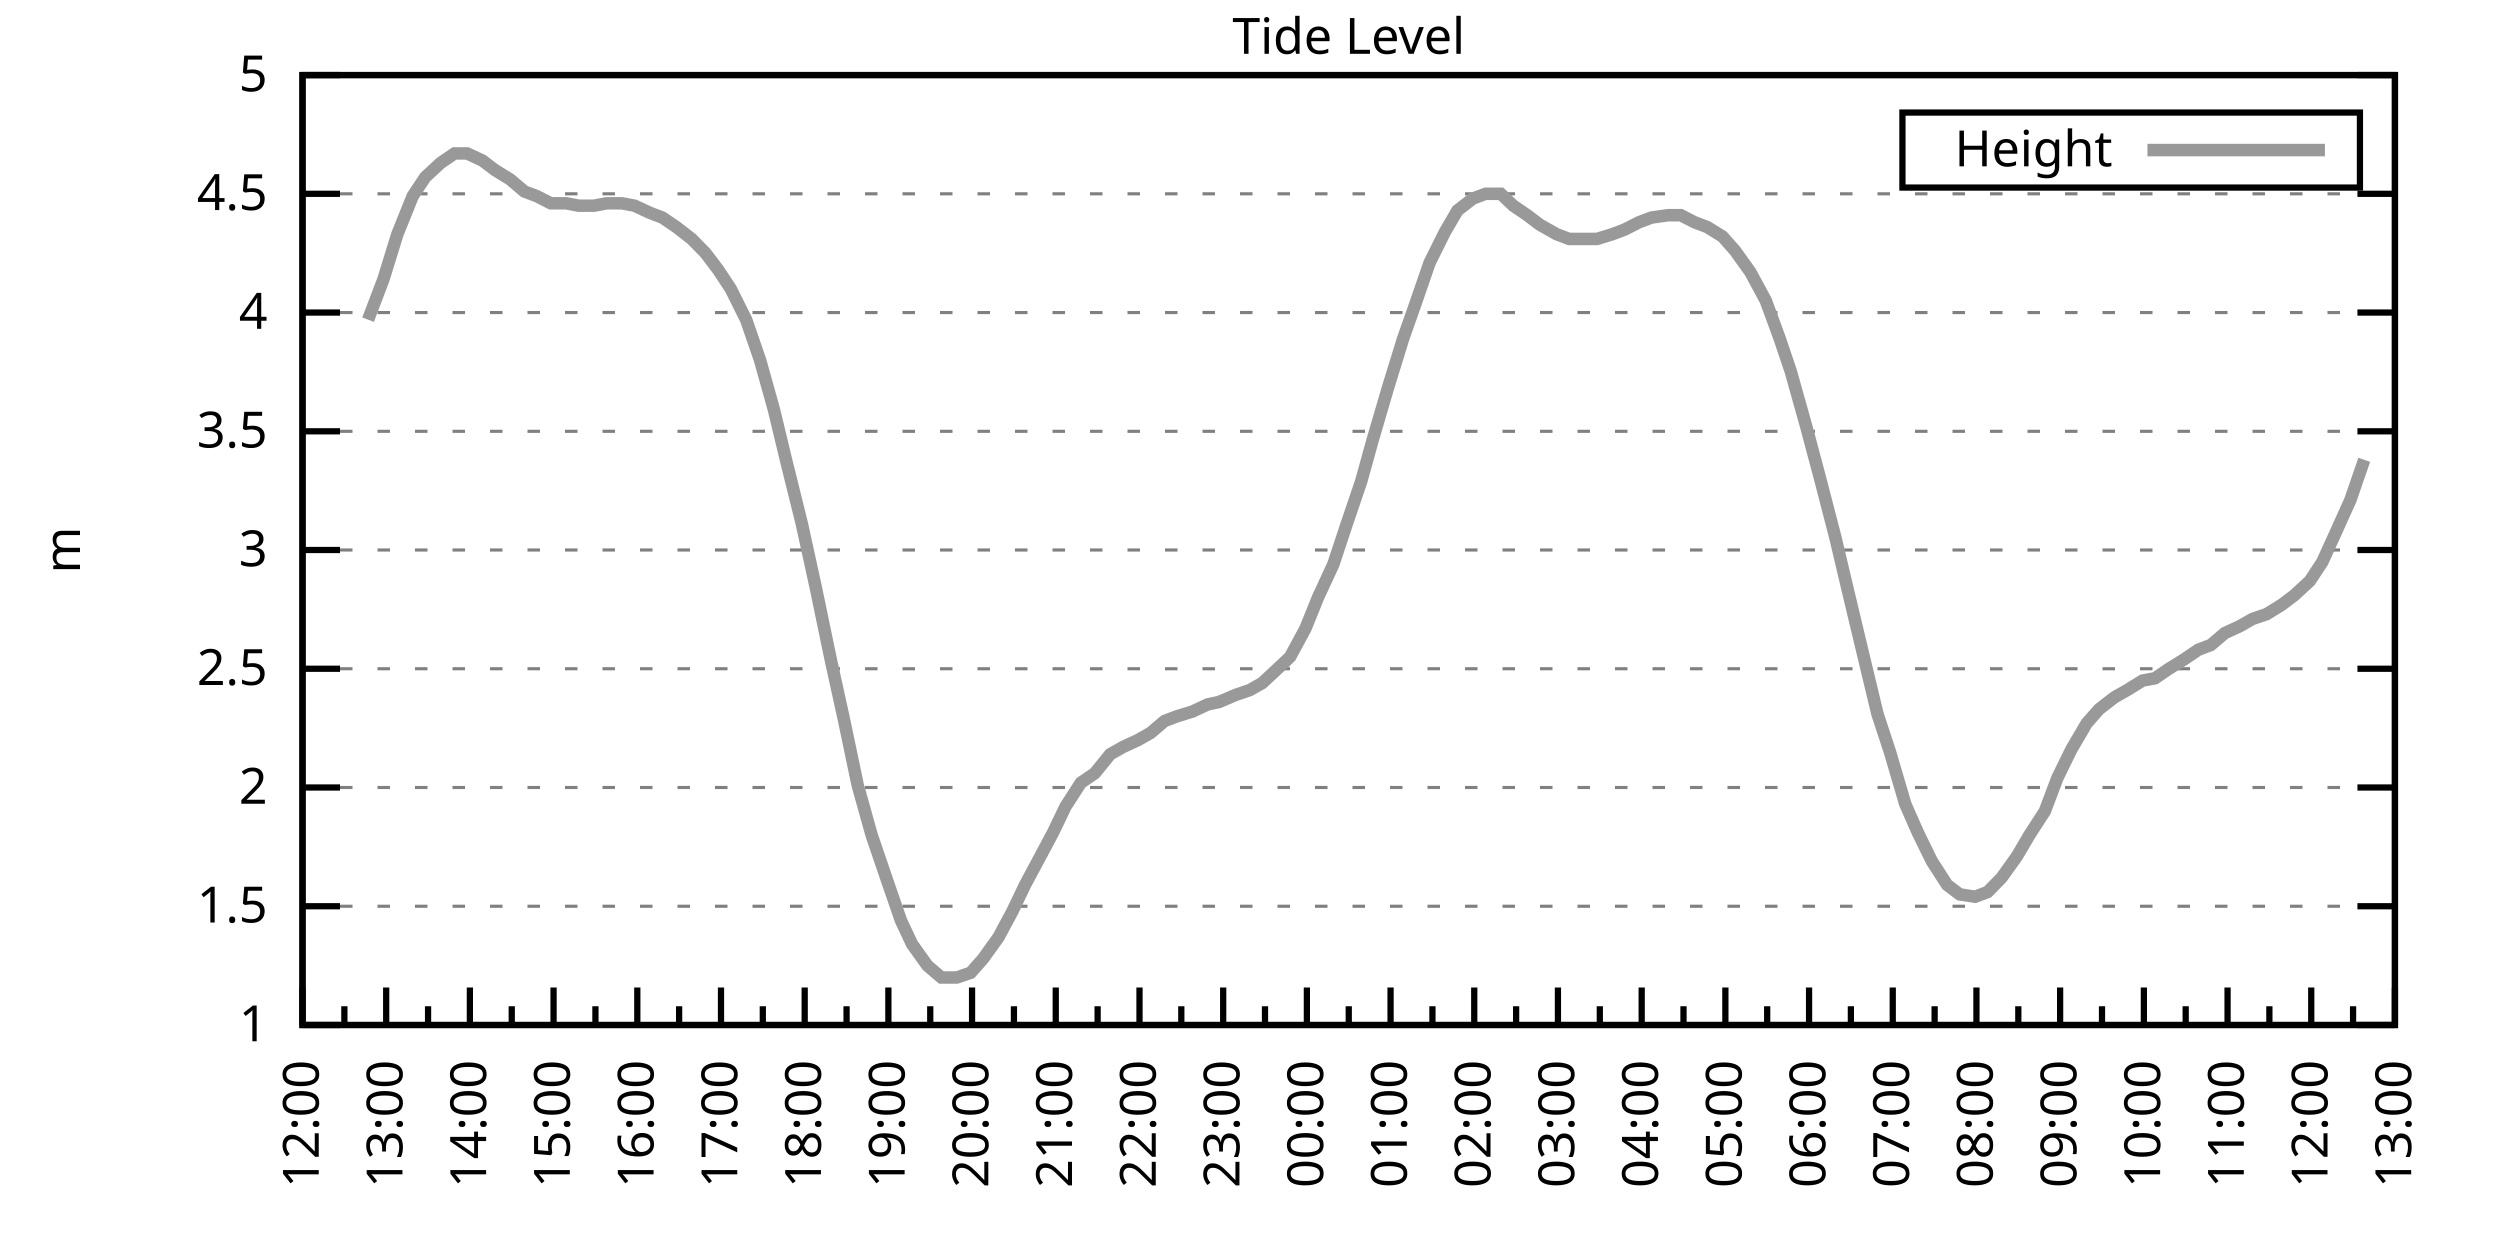
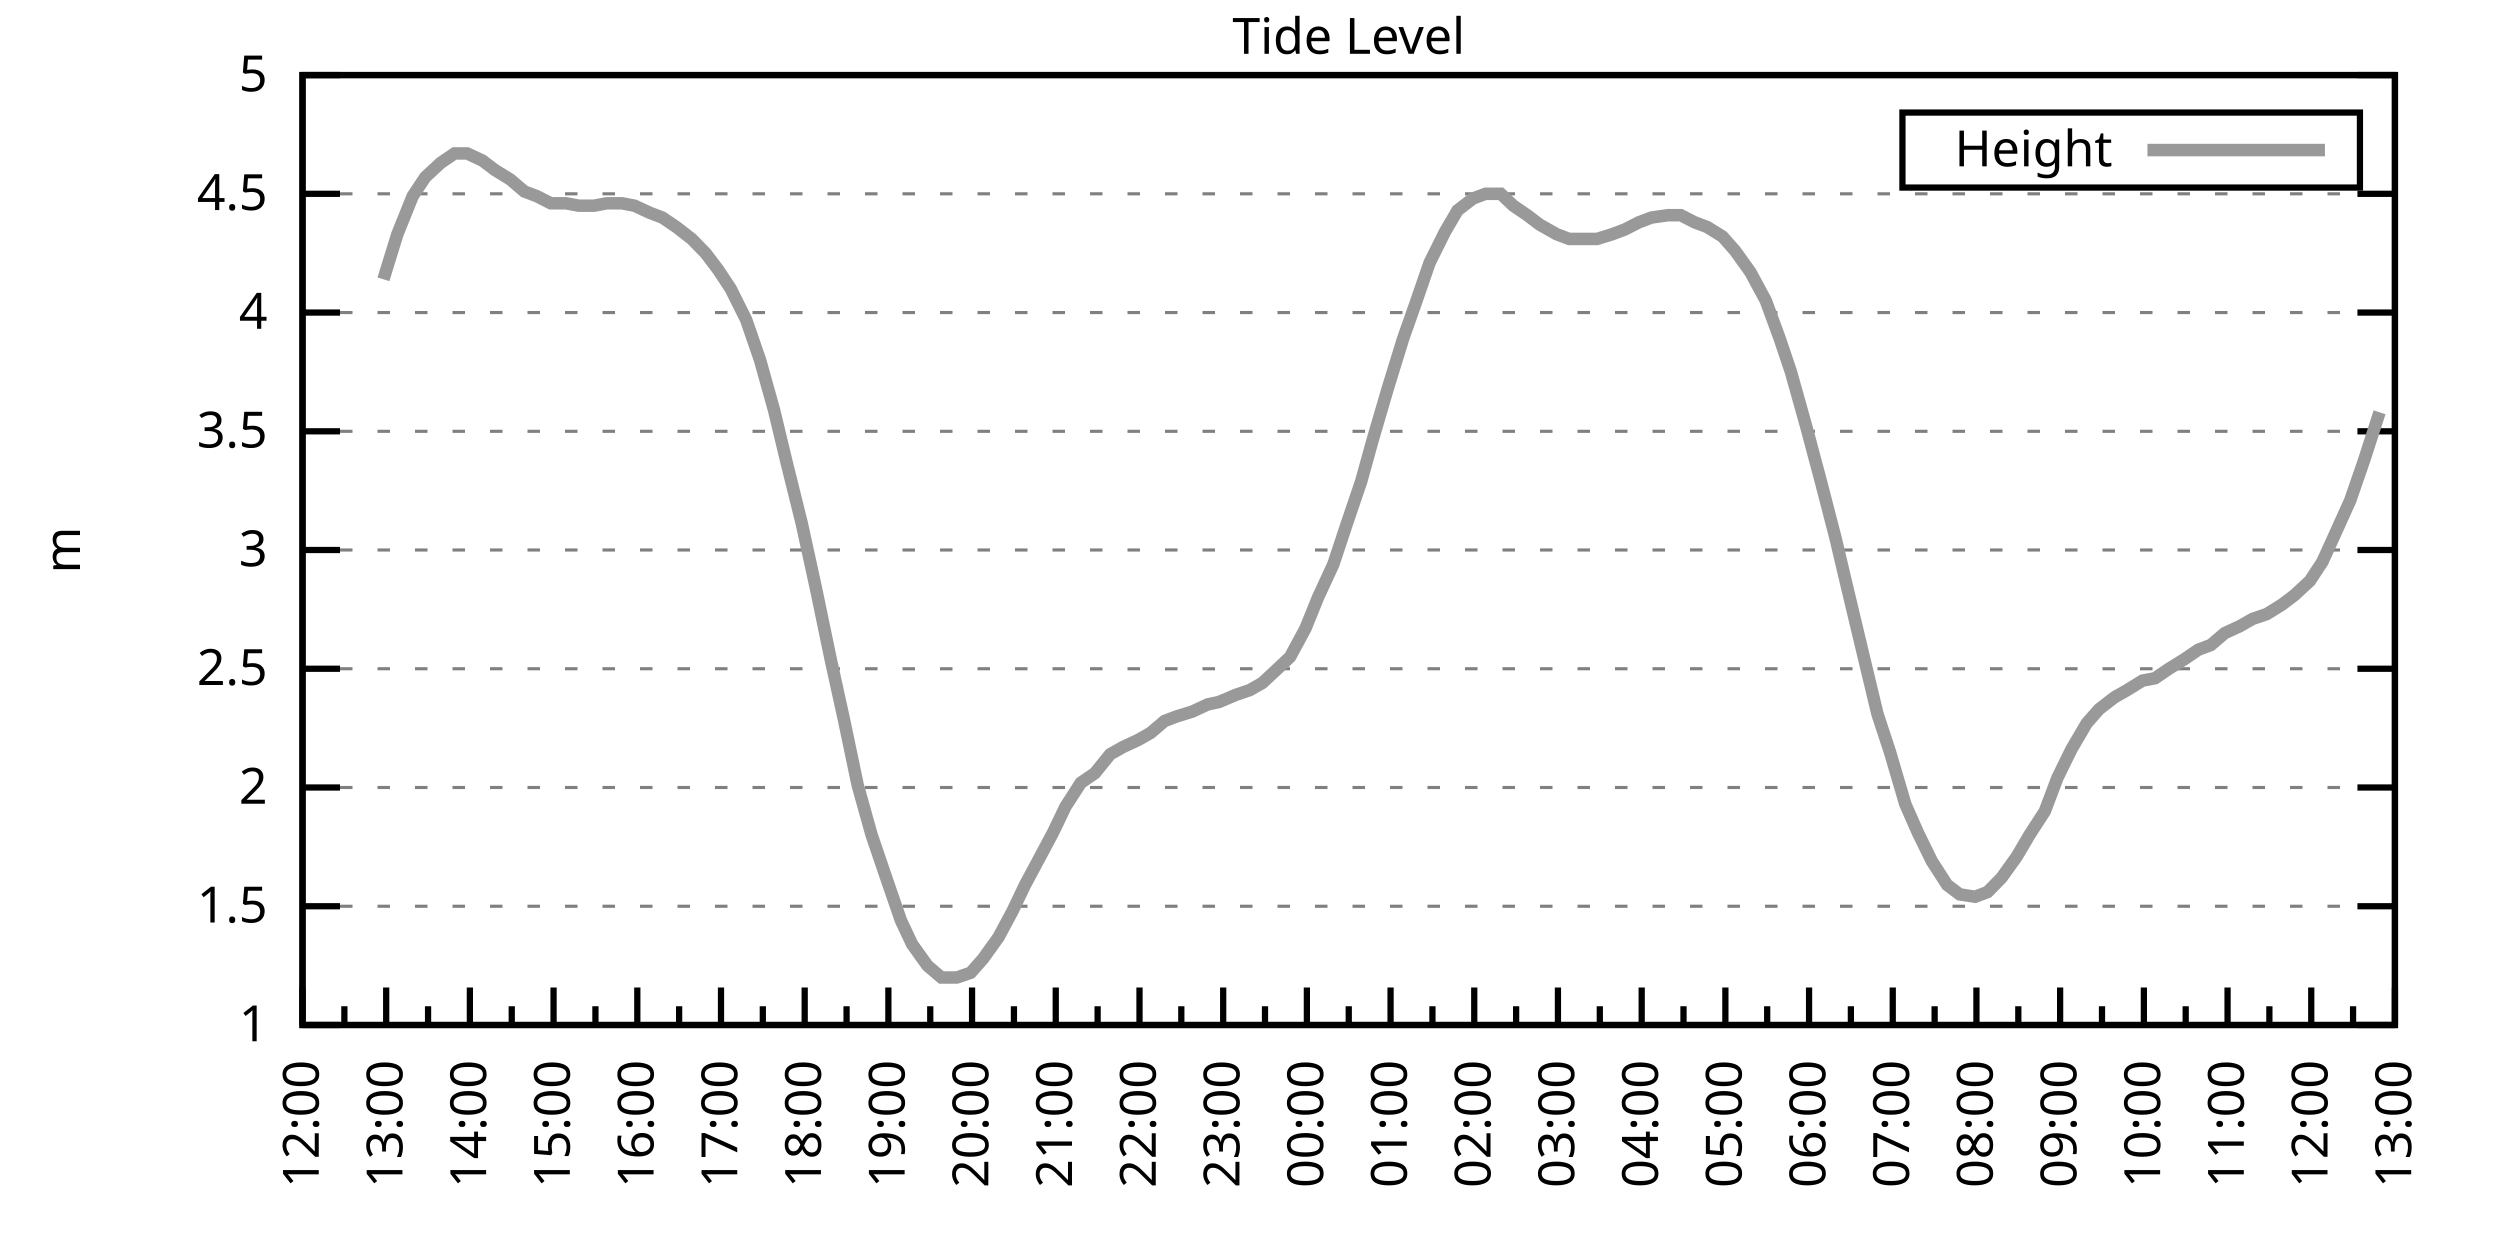
<svg xmlns="http://www.w3.org/2000/svg" xmlns:xlink="http://www.w3.org/1999/xlink" width="400" height="200" viewBox="0 0 400 200">
  <g id="gnuplot_canvas">
    <rect x="0" y="0" width="400" height="200" fill="none" />
    <defs>
      <circle id="gpDot" r="0.5" stroke-width="0.5" stroke="currentColor" />
      <path id="gpPt0" stroke-width="0.333" stroke="currentColor" d="M-1,0 h2 M0,-1 v2" />
      <path id="gpPt1" stroke-width="0.333" stroke="currentColor" d="M-1,-1 L1,1 M1,-1 L-1,1" />
      <path id="gpPt2" stroke-width="0.333" stroke="currentColor" d="M-1,0 L1,0 M0,-1 L0,1 M-1,-1 L1,1 M-1,1 L1,-1" />
      <rect id="gpPt3" stroke-width="0.333" stroke="currentColor" x="-1" y="-1" width="2" height="2" />
      <rect id="gpPt4" stroke-width="0.333" stroke="currentColor" fill="currentColor" x="-1" y="-1" width="2" height="2" />
      <circle id="gpPt5" stroke-width="0.333" stroke="currentColor" cx="0" cy="0" r="1" />
      <use xlink:href="#gpPt5" id="gpPt6" fill="currentColor" stroke="none" />
      <path id="gpPt7" stroke-width="0.333" stroke="currentColor" d="M0,-1.33 L-1.33,0.67 L1.33,0.67 z" />
      <use xlink:href="#gpPt7" id="gpPt8" fill="currentColor" stroke="none" />
      <use xlink:href="#gpPt7" id="gpPt9" stroke="currentColor" transform="rotate(180)" />
      <use xlink:href="#gpPt9" id="gpPt10" fill="currentColor" stroke="none" />
      <use xlink:href="#gpPt3" id="gpPt11" stroke="currentColor" transform="rotate(45)" />
      <use xlink:href="#gpPt11" id="gpPt12" fill="currentColor" stroke="none" />
      <path id="gpPt13" stroke-width="0.333" stroke="currentColor" d="M0,1.330 L1.265,0.411 L0.782,-1.067 L-0.782,-1.076 L-1.265,0.411 z" />
      <use xlink:href="#gpPt13" id="gpPt14" fill="currentColor" stroke="none" />
      <filter id="textbox" filterUnits="objectBoundingBox" x="0" y="0" height="1" width="1">
        <feFlood flood-color="white" flood-opacity="1" result="bgnd" />
        <feComposite in="SourceGraphic" in2="bgnd" operator="atop" />
      </filter>
      <filter id="greybox" filterUnits="objectBoundingBox" x="0" y="0" height="1" width="1">
        <feFlood flood-color="lightgrey" flood-opacity="1" result="grey" />
        <feComposite in="SourceGraphic" in2="grey" operator="atop" />
      </filter>
    </defs>
    <g fill="none" color="white" stroke="currentColor" stroke-width="1.00" stroke-linecap="butt" stroke-linejoin="miter">
</g>
    <g fill="none" color="black" stroke="currentColor" stroke-width="1.00" stroke-linecap="butt" stroke-linejoin="miter">
      <g stroke="none" shape-rendering="crispEdges">
        <polygon fill="rgb(255, 255, 255)" points="48.40,164.00 383.18,164.00 383.18,12.02 48.40,12.02 " />
      </g>
    </g>
    <g fill="none" color="black" stroke="currentColor" stroke-width="1.00" stroke-linecap="butt" stroke-linejoin="miter">
</g>
    <g fill="none" color="black" stroke="black" stroke-width="0.50" stroke-linecap="butt" stroke-linejoin="miter">
</g>
    <g fill="none" color="gray" stroke="currentColor" stroke-width="0.50" stroke-linecap="butt" stroke-linejoin="miter">
      <path stroke="gray" stroke-dasharray="2,4" class="gridline" d="M48.40,164.00 L383.19,164.00  " />
    </g>
    <g fill="none" color="gray" stroke="gray" stroke-width="1.00" stroke-linecap="butt" stroke-linejoin="miter">
</g>
    <g fill="none" color="black" stroke="currentColor" stroke-width="1.00" stroke-linecap="butt" stroke-linejoin="miter">
      <path stroke="black" d="M48.40,164.00 L54.40,164.00 M383.19,164.00 L377.19,164.00  " />
      <g transform="translate(42.80,166.60)" stroke="none" fill="black" font-family="Sans" font-size="8.00" text-anchor="end">
        <text>
          <tspan font-family="Sans"> 1</tspan>
        </text>
      </g>
    </g>
    <g fill="none" color="black" stroke="currentColor" stroke-width="1.00" stroke-linecap="butt" stroke-linejoin="miter">
</g>
    <g fill="none" color="black" stroke="black" stroke-width="0.50" stroke-linecap="butt" stroke-linejoin="miter">
</g>
    <g fill="none" color="gray" stroke="currentColor" stroke-width="0.50" stroke-linecap="butt" stroke-linejoin="miter">
      <path stroke="gray" stroke-dasharray="2,4" class="gridline" d="M48.40,145.00 L383.19,145.00  " />
    </g>
    <g fill="none" color="gray" stroke="gray" stroke-width="1.00" stroke-linecap="butt" stroke-linejoin="miter">
</g>
    <g fill="none" color="black" stroke="currentColor" stroke-width="1.00" stroke-linecap="butt" stroke-linejoin="miter">
      <path stroke="black" d="M48.40,145.00 L54.40,145.00 M383.19,145.00 L377.19,145.00  " />
      <g transform="translate(42.80,147.60)" stroke="none" fill="black" font-family="Sans" font-size="8.00" text-anchor="end">
        <text>
          <tspan font-family="Sans"> 1.5</tspan>
        </text>
      </g>
    </g>
    <g fill="none" color="black" stroke="currentColor" stroke-width="1.00" stroke-linecap="butt" stroke-linejoin="miter">
</g>
    <g fill="none" color="black" stroke="black" stroke-width="0.50" stroke-linecap="butt" stroke-linejoin="miter">
</g>
    <g fill="none" color="gray" stroke="currentColor" stroke-width="0.50" stroke-linecap="butt" stroke-linejoin="miter">
      <path stroke="gray" stroke-dasharray="2,4" class="gridline" d="M48.40,126.00 L383.19,126.00  " />
    </g>
    <g fill="none" color="gray" stroke="gray" stroke-width="1.00" stroke-linecap="butt" stroke-linejoin="miter">
</g>
    <g fill="none" color="black" stroke="currentColor" stroke-width="1.00" stroke-linecap="butt" stroke-linejoin="miter">
      <path stroke="black" d="M48.40,126.00 L54.40,126.00 M383.19,126.00 L377.19,126.00  " />
      <g transform="translate(42.80,128.60)" stroke="none" fill="black" font-family="Sans" font-size="8.00" text-anchor="end">
        <text>
          <tspan font-family="Sans"> 2</tspan>
        </text>
      </g>
    </g>
    <g fill="none" color="black" stroke="currentColor" stroke-width="1.00" stroke-linecap="butt" stroke-linejoin="miter">
</g>
    <g fill="none" color="black" stroke="black" stroke-width="0.50" stroke-linecap="butt" stroke-linejoin="miter">
</g>
    <g fill="none" color="gray" stroke="currentColor" stroke-width="0.50" stroke-linecap="butt" stroke-linejoin="miter">
      <path stroke="gray" stroke-dasharray="2,4" class="gridline" d="M48.40,107.00 L383.19,107.00  " />
    </g>
    <g fill="none" color="gray" stroke="gray" stroke-width="1.00" stroke-linecap="butt" stroke-linejoin="miter">
</g>
    <g fill="none" color="black" stroke="currentColor" stroke-width="1.00" stroke-linecap="butt" stroke-linejoin="miter">
      <path stroke="black" d="M48.40,107.00 L54.40,107.00 M383.19,107.00 L377.19,107.00  " />
      <g transform="translate(42.80,109.60)" stroke="none" fill="black" font-family="Sans" font-size="8.00" text-anchor="end">
        <text>
          <tspan font-family="Sans"> 2.5</tspan>
        </text>
      </g>
    </g>
    <g fill="none" color="black" stroke="currentColor" stroke-width="1.00" stroke-linecap="butt" stroke-linejoin="miter">
</g>
    <g fill="none" color="black" stroke="black" stroke-width="0.50" stroke-linecap="butt" stroke-linejoin="miter">
</g>
    <g fill="none" color="gray" stroke="currentColor" stroke-width="0.50" stroke-linecap="butt" stroke-linejoin="miter">
      <path stroke="gray" stroke-dasharray="2,4" class="gridline" d="M48.40,88.00 L383.19,88.00  " />
    </g>
    <g fill="none" color="gray" stroke="gray" stroke-width="1.00" stroke-linecap="butt" stroke-linejoin="miter">
</g>
    <g fill="none" color="black" stroke="currentColor" stroke-width="1.00" stroke-linecap="butt" stroke-linejoin="miter">
      <path stroke="black" d="M48.40,88.00 L54.40,88.00 M383.19,88.00 L377.19,88.00  " />
      <g transform="translate(42.80,90.60)" stroke="none" fill="black" font-family="Sans" font-size="8.00" text-anchor="end">
        <text>
          <tspan font-family="Sans"> 3</tspan>
        </text>
      </g>
    </g>
    <g fill="none" color="black" stroke="currentColor" stroke-width="1.00" stroke-linecap="butt" stroke-linejoin="miter">
</g>
    <g fill="none" color="black" stroke="black" stroke-width="0.50" stroke-linecap="butt" stroke-linejoin="miter">
</g>
    <g fill="none" color="gray" stroke="currentColor" stroke-width="0.50" stroke-linecap="butt" stroke-linejoin="miter">
      <path stroke="gray" stroke-dasharray="2,4" class="gridline" d="M48.40,69.01 L383.19,69.01  " />
    </g>
    <g fill="none" color="gray" stroke="gray" stroke-width="1.00" stroke-linecap="butt" stroke-linejoin="miter">
</g>
    <g fill="none" color="black" stroke="currentColor" stroke-width="1.00" stroke-linecap="butt" stroke-linejoin="miter">
      <path stroke="black" d="M48.40,69.01 L54.40,69.01 M383.19,69.01 L377.19,69.01  " />
      <g transform="translate(42.80,71.61)" stroke="none" fill="black" font-family="Sans" font-size="8.00" text-anchor="end">
        <text>
          <tspan font-family="Sans"> 3.5</tspan>
        </text>
      </g>
    </g>
    <g fill="none" color="black" stroke="currentColor" stroke-width="1.00" stroke-linecap="butt" stroke-linejoin="miter">
</g>
    <g fill="none" color="black" stroke="black" stroke-width="0.50" stroke-linecap="butt" stroke-linejoin="miter">
</g>
    <g fill="none" color="gray" stroke="currentColor" stroke-width="0.50" stroke-linecap="butt" stroke-linejoin="miter">
      <path stroke="gray" stroke-dasharray="2,4" class="gridline" d="M48.40,50.01 L383.19,50.01  " />
    </g>
    <g fill="none" color="gray" stroke="gray" stroke-width="1.00" stroke-linecap="butt" stroke-linejoin="miter">
</g>
    <g fill="none" color="black" stroke="currentColor" stroke-width="1.00" stroke-linecap="butt" stroke-linejoin="miter">
      <path stroke="black" d="M48.40,50.01 L54.40,50.01 M383.19,50.01 L377.19,50.01  " />
      <g transform="translate(42.80,52.61)" stroke="none" fill="black" font-family="Sans" font-size="8.00" text-anchor="end">
        <text>
          <tspan font-family="Sans"> 4</tspan>
        </text>
      </g>
    </g>
    <g fill="none" color="black" stroke="currentColor" stroke-width="1.00" stroke-linecap="butt" stroke-linejoin="miter">
</g>
    <g fill="none" color="black" stroke="black" stroke-width="0.50" stroke-linecap="butt" stroke-linejoin="miter">
</g>
    <g fill="none" color="gray" stroke="currentColor" stroke-width="0.50" stroke-linecap="butt" stroke-linejoin="miter">
      <path stroke="gray" stroke-dasharray="2,4" class="gridline" d="M48.40,31.01 L383.19,31.01  " />
    </g>
    <g fill="none" color="gray" stroke="gray" stroke-width="1.00" stroke-linecap="butt" stroke-linejoin="miter">
</g>
    <g fill="none" color="black" stroke="currentColor" stroke-width="1.00" stroke-linecap="butt" stroke-linejoin="miter">
      <path stroke="black" d="M48.40,31.01 L54.40,31.01 M383.19,31.01 L377.19,31.01  " />
      <g transform="translate(42.80,33.61)" stroke="none" fill="black" font-family="Sans" font-size="8.00" text-anchor="end">
        <text>
          <tspan font-family="Sans"> 4.5</tspan>
        </text>
      </g>
    </g>
    <g fill="none" color="black" stroke="currentColor" stroke-width="1.00" stroke-linecap="butt" stroke-linejoin="miter">
</g>
    <g fill="none" color="black" stroke="black" stroke-width="0.50" stroke-linecap="butt" stroke-linejoin="miter">
</g>
    <g fill="none" color="gray" stroke="currentColor" stroke-width="0.50" stroke-linecap="butt" stroke-linejoin="miter">
      <path stroke="gray" stroke-dasharray="2,4" class="gridline" d="M48.40,12.01 L383.19,12.01  " />
    </g>
    <g fill="none" color="gray" stroke="gray" stroke-width="1.00" stroke-linecap="butt" stroke-linejoin="miter">
</g>
    <g fill="none" color="black" stroke="currentColor" stroke-width="1.00" stroke-linecap="butt" stroke-linejoin="miter">
      <path stroke="black" d="M48.40,12.01 L54.40,12.01 M383.19,12.01 L377.19,12.01  " />
      <g transform="translate(42.80,14.61)" stroke="none" fill="black" font-family="Sans" font-size="8.00" text-anchor="end">
        <text>
          <tspan font-family="Sans"> 5</tspan>
        </text>
      </g>
    </g>
    <g fill="none" color="black" stroke="currentColor" stroke-width="1.00" stroke-linecap="butt" stroke-linejoin="miter">
      <path stroke="black" d="M48.40,164.00 L48.40,158.00  " />
      <g transform="translate(51.00,169.60) rotate(270)" stroke="none" fill="black" font-family="Sans" font-size="8.00" text-anchor="end">
        <text>
          <tspan font-family="Sans">12:00</tspan>
        </text>
      </g>
    </g>
    <g fill="none" color="black" stroke="currentColor" stroke-width="1.00" stroke-linecap="butt" stroke-linejoin="miter">
      <path stroke="black" d="M55.10,164.00 L55.10,161.00 M61.79,164.00 L61.79,158.00  " />
      <g transform="translate(64.39,169.60) rotate(270)" stroke="none" fill="black" font-family="Sans" font-size="8.00" text-anchor="end">
        <text>
          <tspan font-family="Sans">13:00</tspan>
        </text>
      </g>
    </g>
    <g fill="none" color="black" stroke="currentColor" stroke-width="1.00" stroke-linecap="butt" stroke-linejoin="miter">
      <path stroke="black" d="M68.49,164.00 L68.49,161.00 M75.18,164.00 L75.18,158.00  " />
      <g transform="translate(77.78,169.60) rotate(270)" stroke="none" fill="black" font-family="Sans" font-size="8.00" text-anchor="end">
        <text>
          <tspan font-family="Sans">14:00</tspan>
        </text>
      </g>
    </g>
    <g fill="none" color="black" stroke="currentColor" stroke-width="1.00" stroke-linecap="butt" stroke-linejoin="miter">
      <path stroke="black" d="M81.88,164.00 L81.88,161.00 M88.57,164.00 L88.57,158.00  " />
      <g transform="translate(91.17,169.60) rotate(270)" stroke="none" fill="black" font-family="Sans" font-size="8.00" text-anchor="end">
        <text>
          <tspan font-family="Sans">15:00</tspan>
        </text>
      </g>
    </g>
    <g fill="none" color="black" stroke="currentColor" stroke-width="1.00" stroke-linecap="butt" stroke-linejoin="miter">
      <path stroke="black" d="M95.27,164.00 L95.27,161.00 M101.97,164.00 L101.97,158.00  " />
      <g transform="translate(104.57,169.60) rotate(270)" stroke="none" fill="black" font-family="Sans" font-size="8.00" text-anchor="end">
        <text>
          <tspan font-family="Sans">16:00</tspan>
        </text>
      </g>
    </g>
    <g fill="none" color="black" stroke="currentColor" stroke-width="1.00" stroke-linecap="butt" stroke-linejoin="miter">
      <path stroke="black" d="M108.66,164.00 L108.66,161.00 M115.36,164.00 L115.36,158.00  " />
      <g transform="translate(117.96,169.60) rotate(270)" stroke="none" fill="black" font-family="Sans" font-size="8.00" text-anchor="end">
        <text>
          <tspan font-family="Sans">17:00</tspan>
        </text>
      </g>
    </g>
    <g fill="none" color="black" stroke="currentColor" stroke-width="1.00" stroke-linecap="butt" stroke-linejoin="miter">
      <path stroke="black" d="M122.05,164.00 L122.05,161.00 M128.75,164.00 L128.75,158.00  " />
      <g transform="translate(131.35,169.60) rotate(270)" stroke="none" fill="black" font-family="Sans" font-size="8.00" text-anchor="end">
        <text>
          <tspan font-family="Sans">18:00</tspan>
        </text>
      </g>
    </g>
    <g fill="none" color="black" stroke="currentColor" stroke-width="1.00" stroke-linecap="butt" stroke-linejoin="miter">
      <path stroke="black" d="M135.45,164.00 L135.45,161.00 M142.14,164.00 L142.14,158.00  " />
      <g transform="translate(144.74,169.60) rotate(270)" stroke="none" fill="black" font-family="Sans" font-size="8.00" text-anchor="end">
        <text>
          <tspan font-family="Sans">19:00</tspan>
        </text>
      </g>
    </g>
    <g fill="none" color="black" stroke="currentColor" stroke-width="1.00" stroke-linecap="butt" stroke-linejoin="miter">
      <path stroke="black" d="M148.84,164.00 L148.84,161.00 M155.53,164.00 L155.53,158.00  " />
      <g transform="translate(158.13,169.60) rotate(270)" stroke="none" fill="black" font-family="Sans" font-size="8.00" text-anchor="end">
        <text>
          <tspan font-family="Sans">20:00</tspan>
        </text>
      </g>
    </g>
    <g fill="none" color="black" stroke="currentColor" stroke-width="1.00" stroke-linecap="butt" stroke-linejoin="miter">
      <path stroke="black" d="M162.23,164.00 L162.23,161.00 M168.92,164.00 L168.92,158.00  " />
      <g transform="translate(171.52,169.60) rotate(270)" stroke="none" fill="black" font-family="Sans" font-size="8.00" text-anchor="end">
        <text>
          <tspan font-family="Sans">21:00</tspan>
        </text>
      </g>
    </g>
    <g fill="none" color="black" stroke="currentColor" stroke-width="1.00" stroke-linecap="butt" stroke-linejoin="miter">
      <path stroke="black" d="M175.62,164.00 L175.62,161.00 M182.32,164.00 L182.32,158.00  " />
      <g transform="translate(184.92,169.60) rotate(270)" stroke="none" fill="black" font-family="Sans" font-size="8.00" text-anchor="end">
        <text>
          <tspan font-family="Sans">22:00</tspan>
        </text>
      </g>
    </g>
    <g fill="none" color="black" stroke="currentColor" stroke-width="1.00" stroke-linecap="butt" stroke-linejoin="miter">
      <path stroke="black" d="M189.01,164.00 L189.01,161.00 M195.71,164.00 L195.71,158.00  " />
      <g transform="translate(198.31,169.60) rotate(270)" stroke="none" fill="black" font-family="Sans" font-size="8.00" text-anchor="end">
        <text>
          <tspan font-family="Sans">23:00</tspan>
        </text>
      </g>
    </g>
    <g fill="none" color="black" stroke="currentColor" stroke-width="1.00" stroke-linecap="butt" stroke-linejoin="miter">
      <path stroke="black" d="M202.40,164.00 L202.40,161.00 M209.10,164.00 L209.10,158.00  " />
      <g transform="translate(211.70,169.60) rotate(270)" stroke="none" fill="black" font-family="Sans" font-size="8.00" text-anchor="end">
        <text>
          <tspan font-family="Sans">00:00</tspan>
        </text>
      </g>
    </g>
    <g fill="none" color="black" stroke="currentColor" stroke-width="1.00" stroke-linecap="butt" stroke-linejoin="miter">
      <path stroke="black" d="M215.80,164.00 L215.80,161.00 M222.49,164.00 L222.49,158.00  " />
      <g transform="translate(225.09,169.60) rotate(270)" stroke="none" fill="black" font-family="Sans" font-size="8.00" text-anchor="end">
        <text>
          <tspan font-family="Sans">01:00</tspan>
        </text>
      </g>
    </g>
    <g fill="none" color="black" stroke="currentColor" stroke-width="1.00" stroke-linecap="butt" stroke-linejoin="miter">
      <path stroke="black" d="M229.19,164.00 L229.19,161.00 M235.88,164.00 L235.88,158.00  " />
      <g transform="translate(238.48,169.60) rotate(270)" stroke="none" fill="black" font-family="Sans" font-size="8.00" text-anchor="end">
        <text>
          <tspan font-family="Sans">02:00</tspan>
        </text>
      </g>
    </g>
    <g fill="none" color="black" stroke="currentColor" stroke-width="1.00" stroke-linecap="butt" stroke-linejoin="miter">
      <path stroke="black" d="M242.58,164.00 L242.58,161.00 M249.27,164.00 L249.27,158.00  " />
      <g transform="translate(251.87,169.60) rotate(270)" stroke="none" fill="black" font-family="Sans" font-size="8.00" text-anchor="end">
        <text>
          <tspan font-family="Sans">03:00</tspan>
        </text>
      </g>
    </g>
    <g fill="none" color="black" stroke="currentColor" stroke-width="1.00" stroke-linecap="butt" stroke-linejoin="miter">
      <path stroke="black" d="M255.97,164.00 L255.97,161.00 M262.67,164.00 L262.67,158.00  " />
      <g transform="translate(265.27,169.60) rotate(270)" stroke="none" fill="black" font-family="Sans" font-size="8.00" text-anchor="end">
        <text>
          <tspan font-family="Sans">04:00</tspan>
        </text>
      </g>
    </g>
    <g fill="none" color="black" stroke="currentColor" stroke-width="1.00" stroke-linecap="butt" stroke-linejoin="miter">
      <path stroke="black" d="M269.36,164.00 L269.36,161.00 M276.06,164.00 L276.06,158.00  " />
      <g transform="translate(278.66,169.60) rotate(270)" stroke="none" fill="black" font-family="Sans" font-size="8.00" text-anchor="end">
        <text>
          <tspan font-family="Sans">05:00</tspan>
        </text>
      </g>
    </g>
    <g fill="none" color="black" stroke="currentColor" stroke-width="1.00" stroke-linecap="butt" stroke-linejoin="miter">
      <path stroke="black" d="M282.75,164.00 L282.75,161.00 M289.45,164.00 L289.45,158.00  " />
      <g transform="translate(292.05,169.60) rotate(270)" stroke="none" fill="black" font-family="Sans" font-size="8.00" text-anchor="end">
        <text>
          <tspan font-family="Sans">06:00</tspan>
        </text>
      </g>
    </g>
    <g fill="none" color="black" stroke="currentColor" stroke-width="1.00" stroke-linecap="butt" stroke-linejoin="miter">
      <path stroke="black" d="M296.14,164.00 L296.14,161.00 M302.84,164.00 L302.84,158.00  " />
      <g transform="translate(305.44,169.60) rotate(270)" stroke="none" fill="black" font-family="Sans" font-size="8.00" text-anchor="end">
        <text>
          <tspan font-family="Sans">07:00</tspan>
        </text>
      </g>
    </g>
    <g fill="none" color="black" stroke="currentColor" stroke-width="1.00" stroke-linecap="butt" stroke-linejoin="miter">
      <path stroke="black" d="M309.54,164.00 L309.54,161.00 M316.23,164.00 L316.23,158.00  " />
      <g transform="translate(318.83,169.60) rotate(270)" stroke="none" fill="black" font-family="Sans" font-size="8.00" text-anchor="end">
        <text>
          <tspan font-family="Sans">08:00</tspan>
        </text>
      </g>
    </g>
    <g fill="none" color="black" stroke="currentColor" stroke-width="1.00" stroke-linecap="butt" stroke-linejoin="miter">
      <path stroke="black" d="M322.93,164.00 L322.93,161.00 M329.62,164.00 L329.62,158.00  " />
      <g transform="translate(332.22,169.60) rotate(270)" stroke="none" fill="black" font-family="Sans" font-size="8.00" text-anchor="end">
        <text>
          <tspan font-family="Sans">09:00</tspan>
        </text>
      </g>
    </g>
    <g fill="none" color="black" stroke="currentColor" stroke-width="1.00" stroke-linecap="butt" stroke-linejoin="miter">
      <path stroke="black" d="M336.32,164.00 L336.32,161.00 M343.02,164.00 L343.02,158.00  " />
      <g transform="translate(345.62,169.60) rotate(270)" stroke="none" fill="black" font-family="Sans" font-size="8.00" text-anchor="end">
        <text>
          <tspan font-family="Sans">10:00</tspan>
        </text>
      </g>
    </g>
    <g fill="none" color="black" stroke="currentColor" stroke-width="1.00" stroke-linecap="butt" stroke-linejoin="miter">
      <path stroke="black" d="M349.71,164.00 L349.71,161.00 M356.41,164.00 L356.41,158.00  " />
      <g transform="translate(359.01,169.60) rotate(270)" stroke="none" fill="black" font-family="Sans" font-size="8.00" text-anchor="end">
        <text>
          <tspan font-family="Sans">11:00</tspan>
        </text>
      </g>
    </g>
    <g fill="none" color="black" stroke="currentColor" stroke-width="1.00" stroke-linecap="butt" stroke-linejoin="miter">
      <path stroke="black" d="M363.10,164.00 L363.10,161.00 M369.80,164.00 L369.80,158.00  " />
      <g transform="translate(372.40,169.60) rotate(270)" stroke="none" fill="black" font-family="Sans" font-size="8.00" text-anchor="end">
        <text>
          <tspan font-family="Sans">12:00</tspan>
        </text>
      </g>
    </g>
    <g fill="none" color="black" stroke="currentColor" stroke-width="1.00" stroke-linecap="butt" stroke-linejoin="miter">
      <path stroke="black" d="M376.49,164.00 L376.49,161.00 M383.19,164.00 L383.19,158.00  " />
      <g transform="translate(385.79,169.60) rotate(270)" stroke="none" fill="black" font-family="Sans" font-size="8.00" text-anchor="end">
        <text>
          <tspan font-family="Sans">13:00</tspan>
        </text>
      </g>
    </g>
    <g fill="none" color="black" stroke="currentColor" stroke-width="1.00" stroke-linecap="butt" stroke-linejoin="miter">
</g>
    <g fill="none" color="black" stroke="currentColor" stroke-width="1.00" stroke-linecap="butt" stroke-linejoin="miter">
      <path stroke="black" d="M48.40,12.01 L48.40,164.00 L383.19,164.00 L383.19,12.01 L48.40,12.01 Z  " />
    </g>
    <g fill="none" color="black" stroke="currentColor" stroke-width="1.00" stroke-linecap="butt" stroke-linejoin="miter">
      <g transform="translate(12.80,88.01) rotate(270)" stroke="none" fill="black" font-family="Sans" font-size="8.00" text-anchor="middle">
        <text>
          <tspan font-family="Sans">m</tspan>
        </text>
      </g>
    </g>
    <g fill="none" color="black" stroke="currentColor" stroke-width="1.00" stroke-linecap="butt" stroke-linejoin="miter">
</g>
    <g fill="none" color="black" stroke="currentColor" stroke-width="1.00" stroke-linecap="butt" stroke-linejoin="miter">
      <path stroke="black" d="M304.39,30.01 L304.39,18.01 L377.59,18.01 L377.59,30.01 L304.39,30.01 Z  " />
    </g>
    <g id="Tide_level_plot_1">
      <g fill="none" color="white" stroke="black" stroke-width="2.00" stroke-linecap="butt" stroke-linejoin="miter">
</g>
      <g fill="none" color="black" stroke="currentColor" stroke-width="2.00" stroke-linecap="butt" stroke-linejoin="miter">
        <g transform="translate(337.99,26.61)" stroke="none" fill="black" font-family="Sans" font-size="8.00" text-anchor="end">
          <text>
            <tspan font-family="Sans">Height</tspan>
          </text>
        </g>
      </g>
      <g fill="none" color="black" stroke="currentColor" stroke-width="2.00" stroke-linecap="butt" stroke-linejoin="miter">
-         <path stroke="rgb(153, 153, 153)" d="M343.59,24.01 L371.99,24.01 M58.89,51.15 L61.35,44.69 L63.58,37.47 L66.03,31.39 L68.04,28.35 L70.50,26.07   L72.73,24.55 L74.74,24.55 L77.19,25.69 L79.20,27.21 L81.66,28.73 L83.89,30.63 L85.90,31.39 L88.13,32.53   L90.58,32.53 L92.59,32.91 L95.05,32.91 L97.06,32.53 L99.51,32.53 L101.52,32.91 L103.98,34.05 L105.98,34.81   L108.22,36.33 L110.67,38.23 L112.90,40.51 L114.91,43.17 L116.92,46.21 L119.38,51.15 L121.61,57.61 L123.84,65.59   L125.85,73.95 L128.30,83.83 L130.54,94.08 L132.99,105.86 L135.00,114.98 L137.23,125.62 L139.46,133.60 L141.92,140.82   L144.15,147.28 L145.94,151.08 L148.39,154.50 L150.62,156.40 L153.08,156.40 L155.31,155.64 L157.32,153.36 L159.77,149.94   L162.01,145.76 L164.01,141.58 L166.25,137.40 L168.48,133.22 L170.49,129.04 L172.94,125.24 L175.17,123.72 L177.63,120.68   L179.64,119.54 L182.09,118.40 L184.10,117.26 L186.33,115.36 L188.34,114.60 L190.80,113.84 L193.25,112.70 L195.04,112.32   L197.72,111.18 L199.95,110.42 L201.96,109.28 L204.41,107.00 L206.42,105.10 L208.88,100.54 L210.88,95.60 L213.34,90.28   L215.35,84.21 L217.80,76.99 L219.59,70.53 L222.04,62.17 L224.50,54.19 L226.51,48.49 L228.74,42.03 L231.20,37.09   L233.20,33.67 L235.66,31.77 L237.67,31.01 L240.12,31.01 L242.13,32.91 L244.36,34.43 L246.37,35.95 L249.05,37.47   L251.06,38.23 L253.51,38.23 L255.52,38.23 L257.98,37.47 L259.99,36.71 L262.22,35.57 L264.23,34.81 L266.91,34.43   L268.92,34.43 L271.15,35.57 L273.16,36.33 L275.61,37.85 L277.62,40.13 L280.07,43.55 L282.53,48.11 L284.76,54.19   L286.55,59.51 L289.00,68.25 L291.23,76.61 L293.69,86.11 L295.48,93.70 L297.93,103.96 L300.39,114.22 L302.39,120.30   L304.85,128.66 L306.86,133.22 L309.09,137.78 L311.54,141.58 L313.55,143.10 L316.01,143.48 L318.02,142.72 L320.25,140.44   L322.70,137.02 L324.71,133.60 L327.17,129.80 L329.18,124.48 L331.41,119.92 L333.86,115.74 L335.87,113.46 L338.33,111.56   L340.34,110.42 L342.79,108.90 L344.80,108.52 L347.03,107.00 L349.49,105.48 L351.72,103.96 L353.73,103.20 L355.96,101.30   L358.42,100.16 L360.42,99.02 L362.66,98.26 L365.11,96.74 L367.12,95.22 L369.58,92.94 L371.58,89.90 L373.82,84.97   L376.05,80.03 L378.28,73.57  " />
+         <path stroke="rgb(153, 153, 153)" d="M343.59,24.01 L371.99,24.01 M61.35,44.69 L63.58,37.47 L66.03,31.39 L68.04,28.35 L70.50,26.07 L72.73,24.55   L74.74,24.55 L77.19,25.69 L79.20,27.21 L81.66,28.73 L83.89,30.63 L85.90,31.39 L88.13,32.53 L90.58,32.53   L92.59,32.91 L95.05,32.91 L97.06,32.53 L99.51,32.53 L101.52,32.91 L103.98,34.05 L105.98,34.81 L108.22,36.33   L110.67,38.23 L112.90,40.51 L114.91,43.17 L116.92,46.21 L119.38,51.15 L121.61,57.61 L123.84,65.59 L125.85,73.95   L128.30,83.83 L130.54,94.08 L132.99,105.86 L135.00,114.98 L137.23,125.62 L139.46,133.60 L141.92,140.82 L144.15,147.28   L145.94,151.08 L148.39,154.50 L150.62,156.40 L153.08,156.40 L155.31,155.64 L157.32,153.36 L159.77,149.94 L162.01,145.76   L164.01,141.58 L166.25,137.40 L168.48,133.22 L170.49,129.04 L172.94,125.24 L175.17,123.72 L177.63,120.68 L179.64,119.54   L182.09,118.40 L184.10,117.26 L186.33,115.36 L188.34,114.60 L190.80,113.84 L193.25,112.70 L195.04,112.32 L197.72,111.18   L199.95,110.42 L201.96,109.28 L204.41,107.00 L206.42,105.10 L208.88,100.54 L210.88,95.60 L213.34,90.28 L215.35,84.21   L217.80,76.99 L219.59,70.53 L222.04,62.17 L224.50,54.19 L226.51,48.49 L228.74,42.03 L231.20,37.09 L233.20,33.67   L235.66,31.77 L237.67,31.01 L240.12,31.01 L242.13,32.91 L244.36,34.43 L246.37,35.95 L249.05,37.47 L251.06,38.23   L253.51,38.23 L255.52,38.23 L257.98,37.47 L259.99,36.71 L262.22,35.57 L264.23,34.81 L266.91,34.43 L268.92,34.43   L271.15,35.57 L273.16,36.33 L275.61,37.85 L277.62,40.13 L280.07,43.55 L282.53,48.11 L284.76,54.19 L286.55,59.51   L289.00,68.25 L291.23,76.61 L293.69,86.11 L295.48,93.70 L297.93,103.96 L300.39,114.22 L302.39,120.30 L304.85,128.66   L306.86,133.22 L309.09,137.78 L311.54,141.58 L313.55,143.10 L316.01,143.48 L318.02,142.72 L320.25,140.44 L322.70,137.02   L324.71,133.60 L327.17,129.80 L329.18,124.48 L331.41,119.92 L333.86,115.74 L335.87,113.46 L338.33,111.56 L340.34,110.42   L342.79,108.90 L344.80,108.52 L347.03,107.00 L349.49,105.48 L351.72,103.96 L353.73,103.20 L355.96,101.30 L358.42,100.16   L360.42,99.02 L362.66,98.26 L365.11,96.74 L367.12,95.22 L369.58,92.94 L371.58,89.90 L373.82,84.97 L376.05,80.03   L378.28,73.57 L380.73,65.97  " />
      </g>
    </g>
    <g fill="none" color="black" stroke="currentColor" stroke-width="2.00" stroke-linecap="butt" stroke-linejoin="miter">
</g>
    <g fill="none" color="black" stroke="black" stroke-width="1.00" stroke-linecap="butt" stroke-linejoin="miter">
</g>
    <g fill="none" color="black" stroke="currentColor" stroke-width="1.00" stroke-linecap="butt" stroke-linejoin="miter">
      <path stroke="black" d="M48.40,12.01 L48.40,164.00 L383.19,164.00 L383.19,12.01 L48.40,12.01 Z  " />
    </g>
    <g fill="none" color="black" stroke="currentColor" stroke-width="1.00" stroke-linecap="butt" stroke-linejoin="miter">
      <g transform="translate(215.79,8.61)" stroke="none" fill="black" font-family="Sans" font-size="8.00" text-anchor="middle">
        <text>
          <tspan font-family="Sans">Tide Level</tspan>
        </text>
      </g>
    </g>
    <g fill="none" color="black" stroke="currentColor" stroke-width="1.00" stroke-linecap="butt" stroke-linejoin="miter">
</g>
  </g>
</svg>
